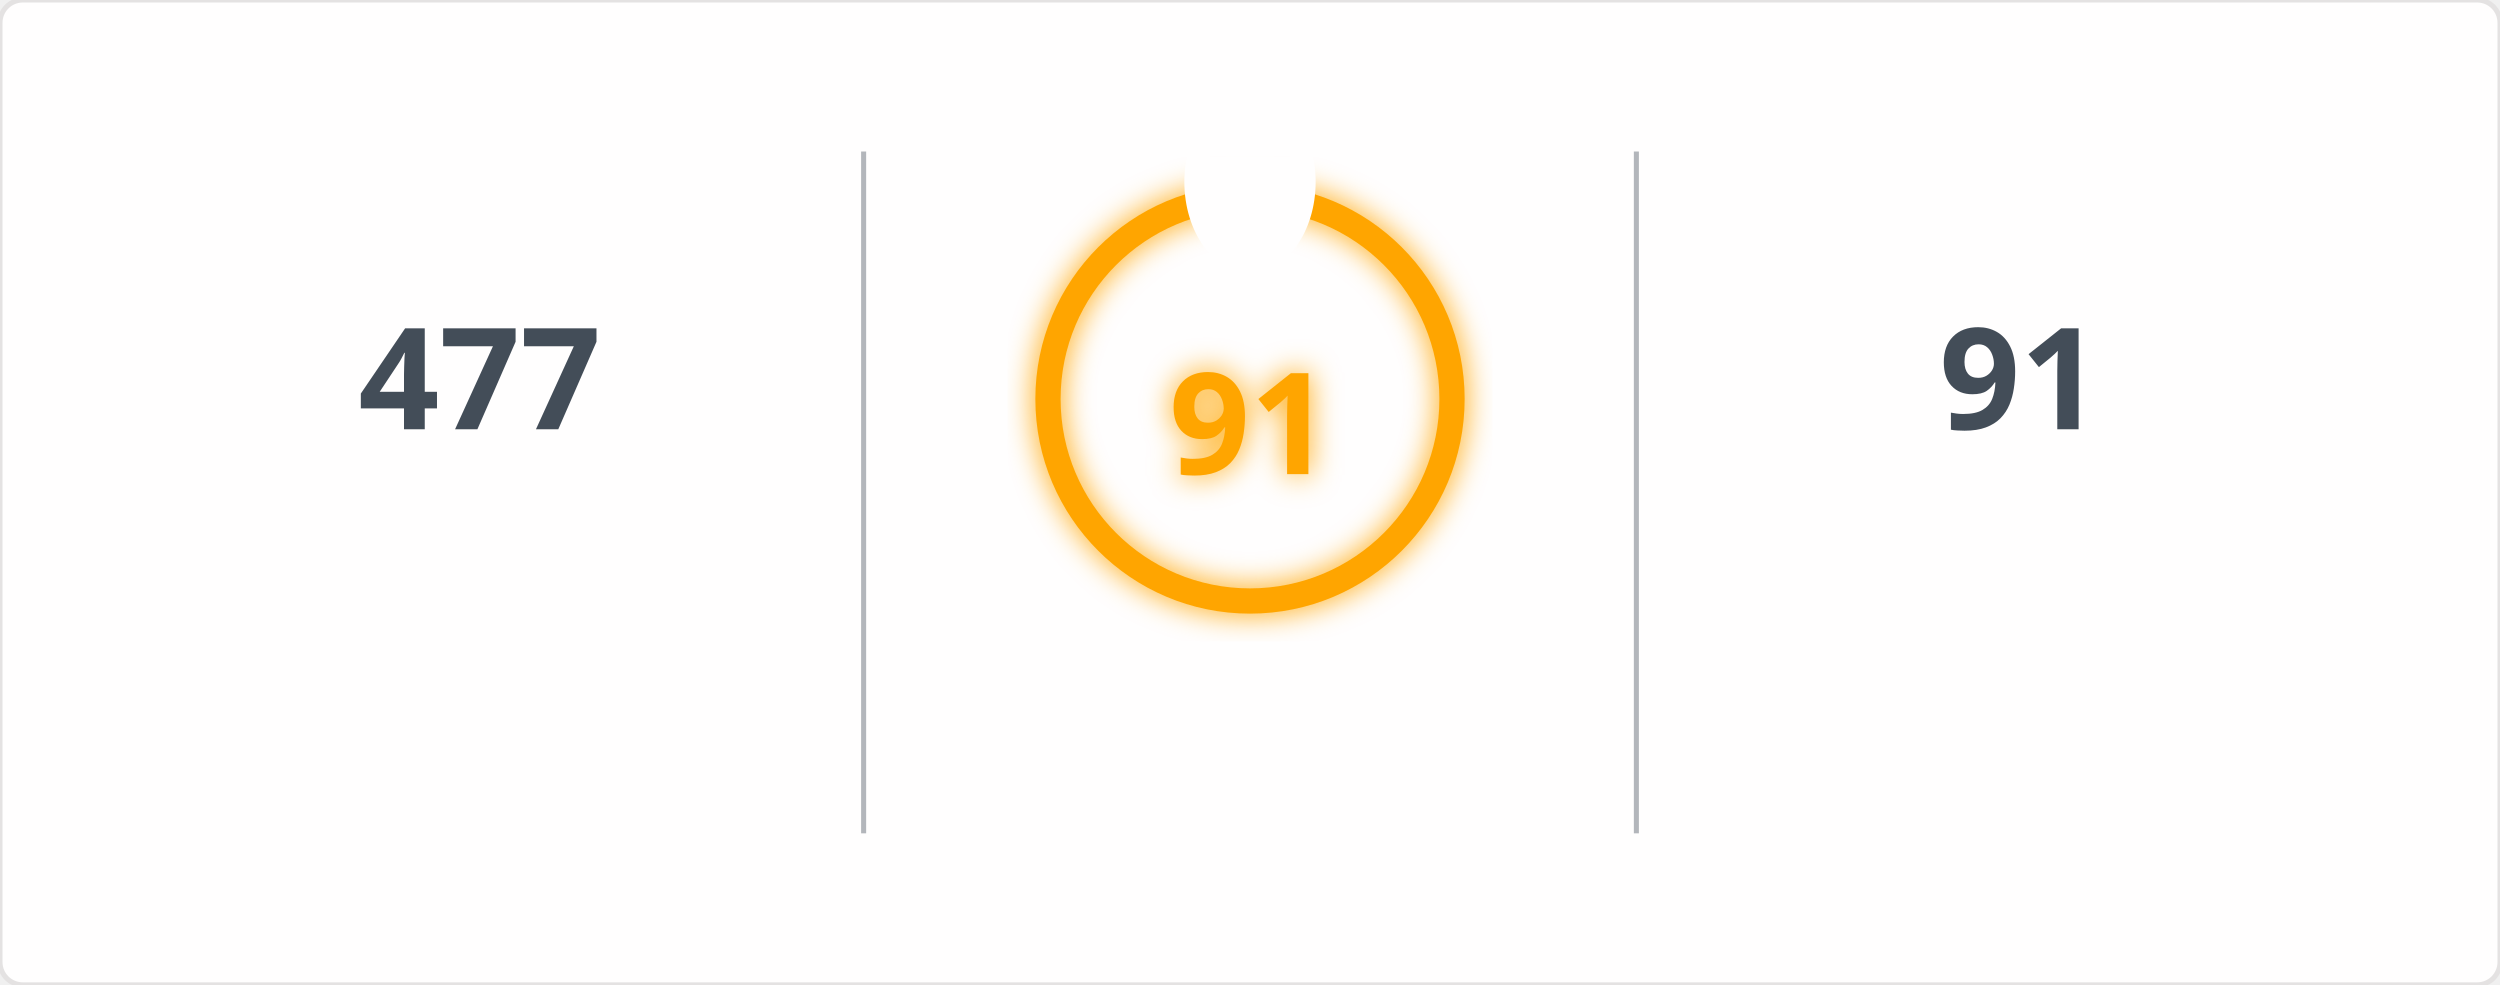
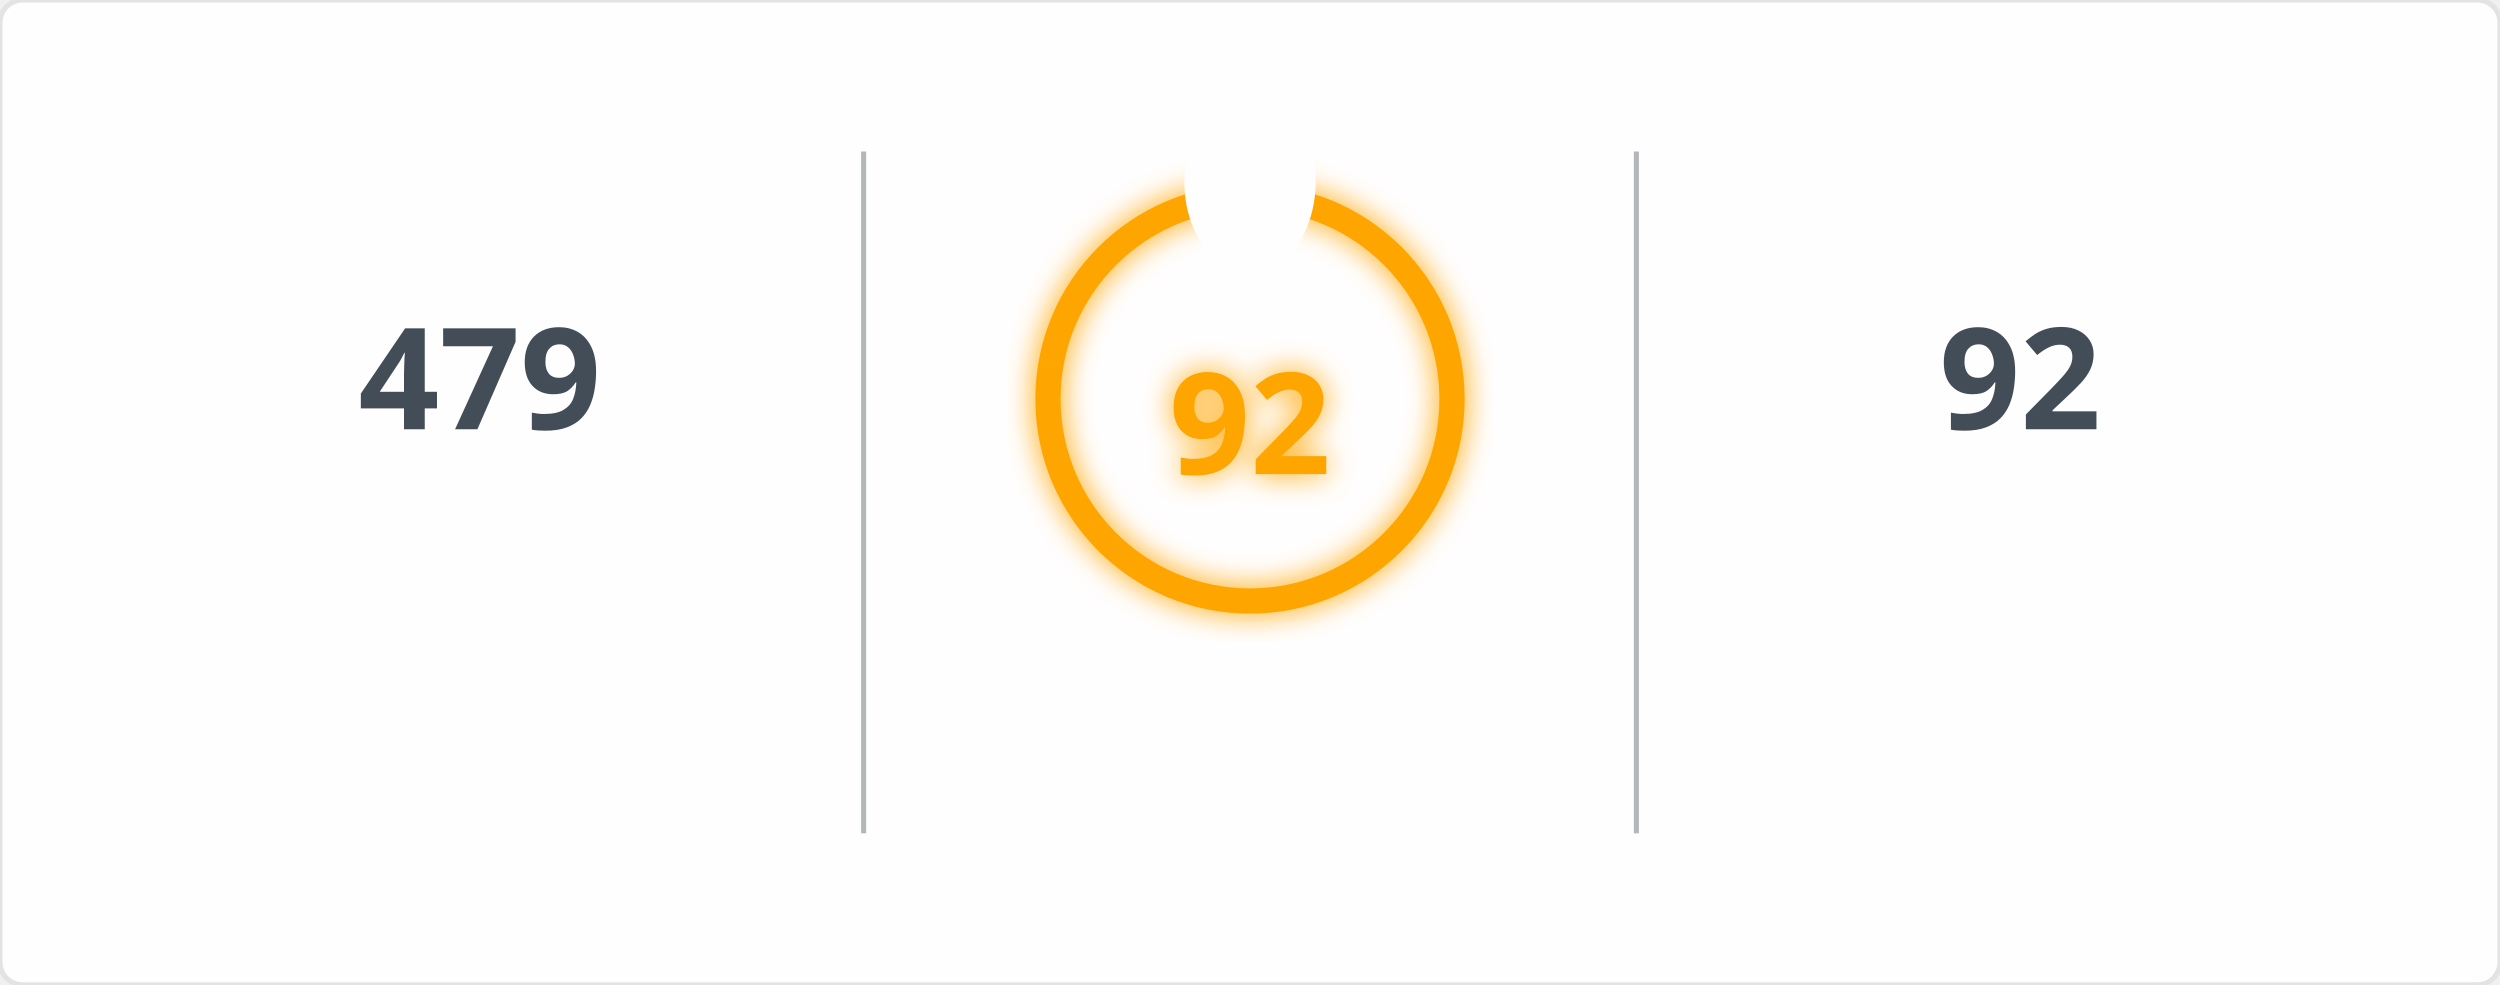
<svg xmlns="http://www.w3.org/2000/svg" width="495" height="195" viewBox="0 0 495 195">
  <defs>
    <filter id="glow" x="-50%" y="-50%" width="200%" height="200%">
      <feGaussianBlur in="SourceGraphic" stdDeviation="3" result="blur" />
      <feMerge>
        <feMergeNode in="blur" />
        <feMergeNode in="SourceGraphic" />
      </feMerge>
    </filter>
    <mask id="mask_out_ring_behind_fire">
      <rect width="495" height="195" fill="white" />
      <ellipse cx="247.5" cy="36" rx="13" ry="18" fill="black" />
    </mask>
  </defs>
  <style>
        @keyframes fadein {
          0% { opacity: 0; }
          100% { opacity: 1; }
        }
        @keyframes glowPulse {
          0% { opacity: 0.6; }
          50% { opacity: 1; }
          100% { opacity: 0.6; }
        }
        @keyframes currstreak {
          0% { font-size: 3px; opacity: 0.2; }
          80% { font-size: 34px; opacity: 1; }
          100% { font-size: 28px; opacity: 1; }
        }
        .header-fire { font: 600 20px 'Segoe UI', Ubuntu, Sans-Serif; fill: orange; filter: url(#glow); animation: glowPulse 2s infinite; }
        .header-text { font: 600 20px 'Segoe UI', Ubuntu, Sans-Serif; fill: black; }
        .stat { font: 700 28px 'Segoe UI', Ubuntu, Sans-Serif; fill: #434d58; text-anchor: middle; animation: fadein 0.6s forwards; }
        .label { font: 400 14px 'Segoe UI', Ubuntu, Sans-Serif; fill: #434d58; text-anchor: middle; opacity: 0; animation: fadein 0.8s forwards; }
        .range { font: 400 12px 'Segoe UI', Ubuntu, Sans-Serif; fill: #434d58; text-anchor: middle; opacity: 0; animation: fadein 1s forwards; }
        .circle-label { font: 700 28px 'Segoe UI', Ubuntu, Sans-Serif; fill: orange; text-anchor: middle; dominant-baseline: middle; filter: url(#glow); animation: currstreak 0.6s forwards; }
        .ring { stroke: orange; filter: url(#glow); animation: glowPulse 2s infinite; }
        .divider { stroke: #434d58; stroke-opacity: 0.4; stroke-width: 1; }
      </style>
  <rect width="100%" height="100%" fill="#fffefe" stroke="#e4e2e2" rx="4.5" />
  <line x1="171" y1="30" x2="171" y2="165" class="divider" />
  <line x1="324" y1="30" x2="324" y2="165" class="divider" />
-   <text x="95" y="85" class="stat">477</text>
+   <text x="95" y="85" class="stat">479</text>
  <text x="95" y="115" class="label">Total Contributions</text>
  <text x="95" y="145" class="range">Jan 23, 2017 - Present</text>
  <g mask="url(#mask_out_ring_behind_fire)">
    <circle cx="247.5" cy="79" r="40" stroke-width="5" class="ring" fill="none" />
  </g>
  <g transform="translate(247.5, 23.5)" style="opacity: 0; animation: fadein 0.5s linear forwards 0.6s">
    <path d="M -12 -0.5 L 15 -0.5 L 15 23.5 L -12 23.5 Z" fill="none" />
    <path d="M 1.5 0.67 C 1.5 0.67 2.24 3.32 2.24 5.47 C 2.24 7.53 0.89 9.2 -1.17 9.2 C -3.23 9.2 -4.79 7.53 -4.79 5.47 L -4.76 5.11 C -6.78 7.51 -8 10.62 -8 13.99 C -8 18.41 -4.42 22 0 22 C 4.42 22 8 18.41 8 13.99 C 8 8.6 5.41 3.79 1.5 0.67 Z M -0.29 19 C -2.07 19 -3.51 17.6 -3.51 15.86 C -3.51 14.24 -2.46 13.1 -0.7 12.74 C 1.07 12.38 2.9 11.53 3.92 10.16 C 4.31 11.45 4.51 12.81 4.51 14.2 C 4.51 16.85 2.36 19 -0.29 19 Z" fill="orange" filter="url(#glow)" />
  </g>
-   <text x="247.5" y="84" class="circle-label">91</text>
+   <text x="247.5" y="84" class="circle-label">92</text>
  <text x="247.5" y="144" class="label" style="fill: orange">Current Streak</text>
-   <text x="247.5" y="168" class="range">Aug 28, 2026 - Nov 26</text>
-   <text x="400" y="85" class="stat">91</text>
+   <text x="247.5" y="168" class="range">Aug 28, 2026 - Nov 27</text>
+   <text x="400" y="85" class="stat">92</text>
  <text x="400" y="115" class="label">Longest Streak</text>
-   <text x="400" y="145" class="range">Aug 28, 2026 - Nov 26</text>
+   <text x="400" y="145" class="range">Aug 28, 2026 - Nov 27</text>
</svg>
